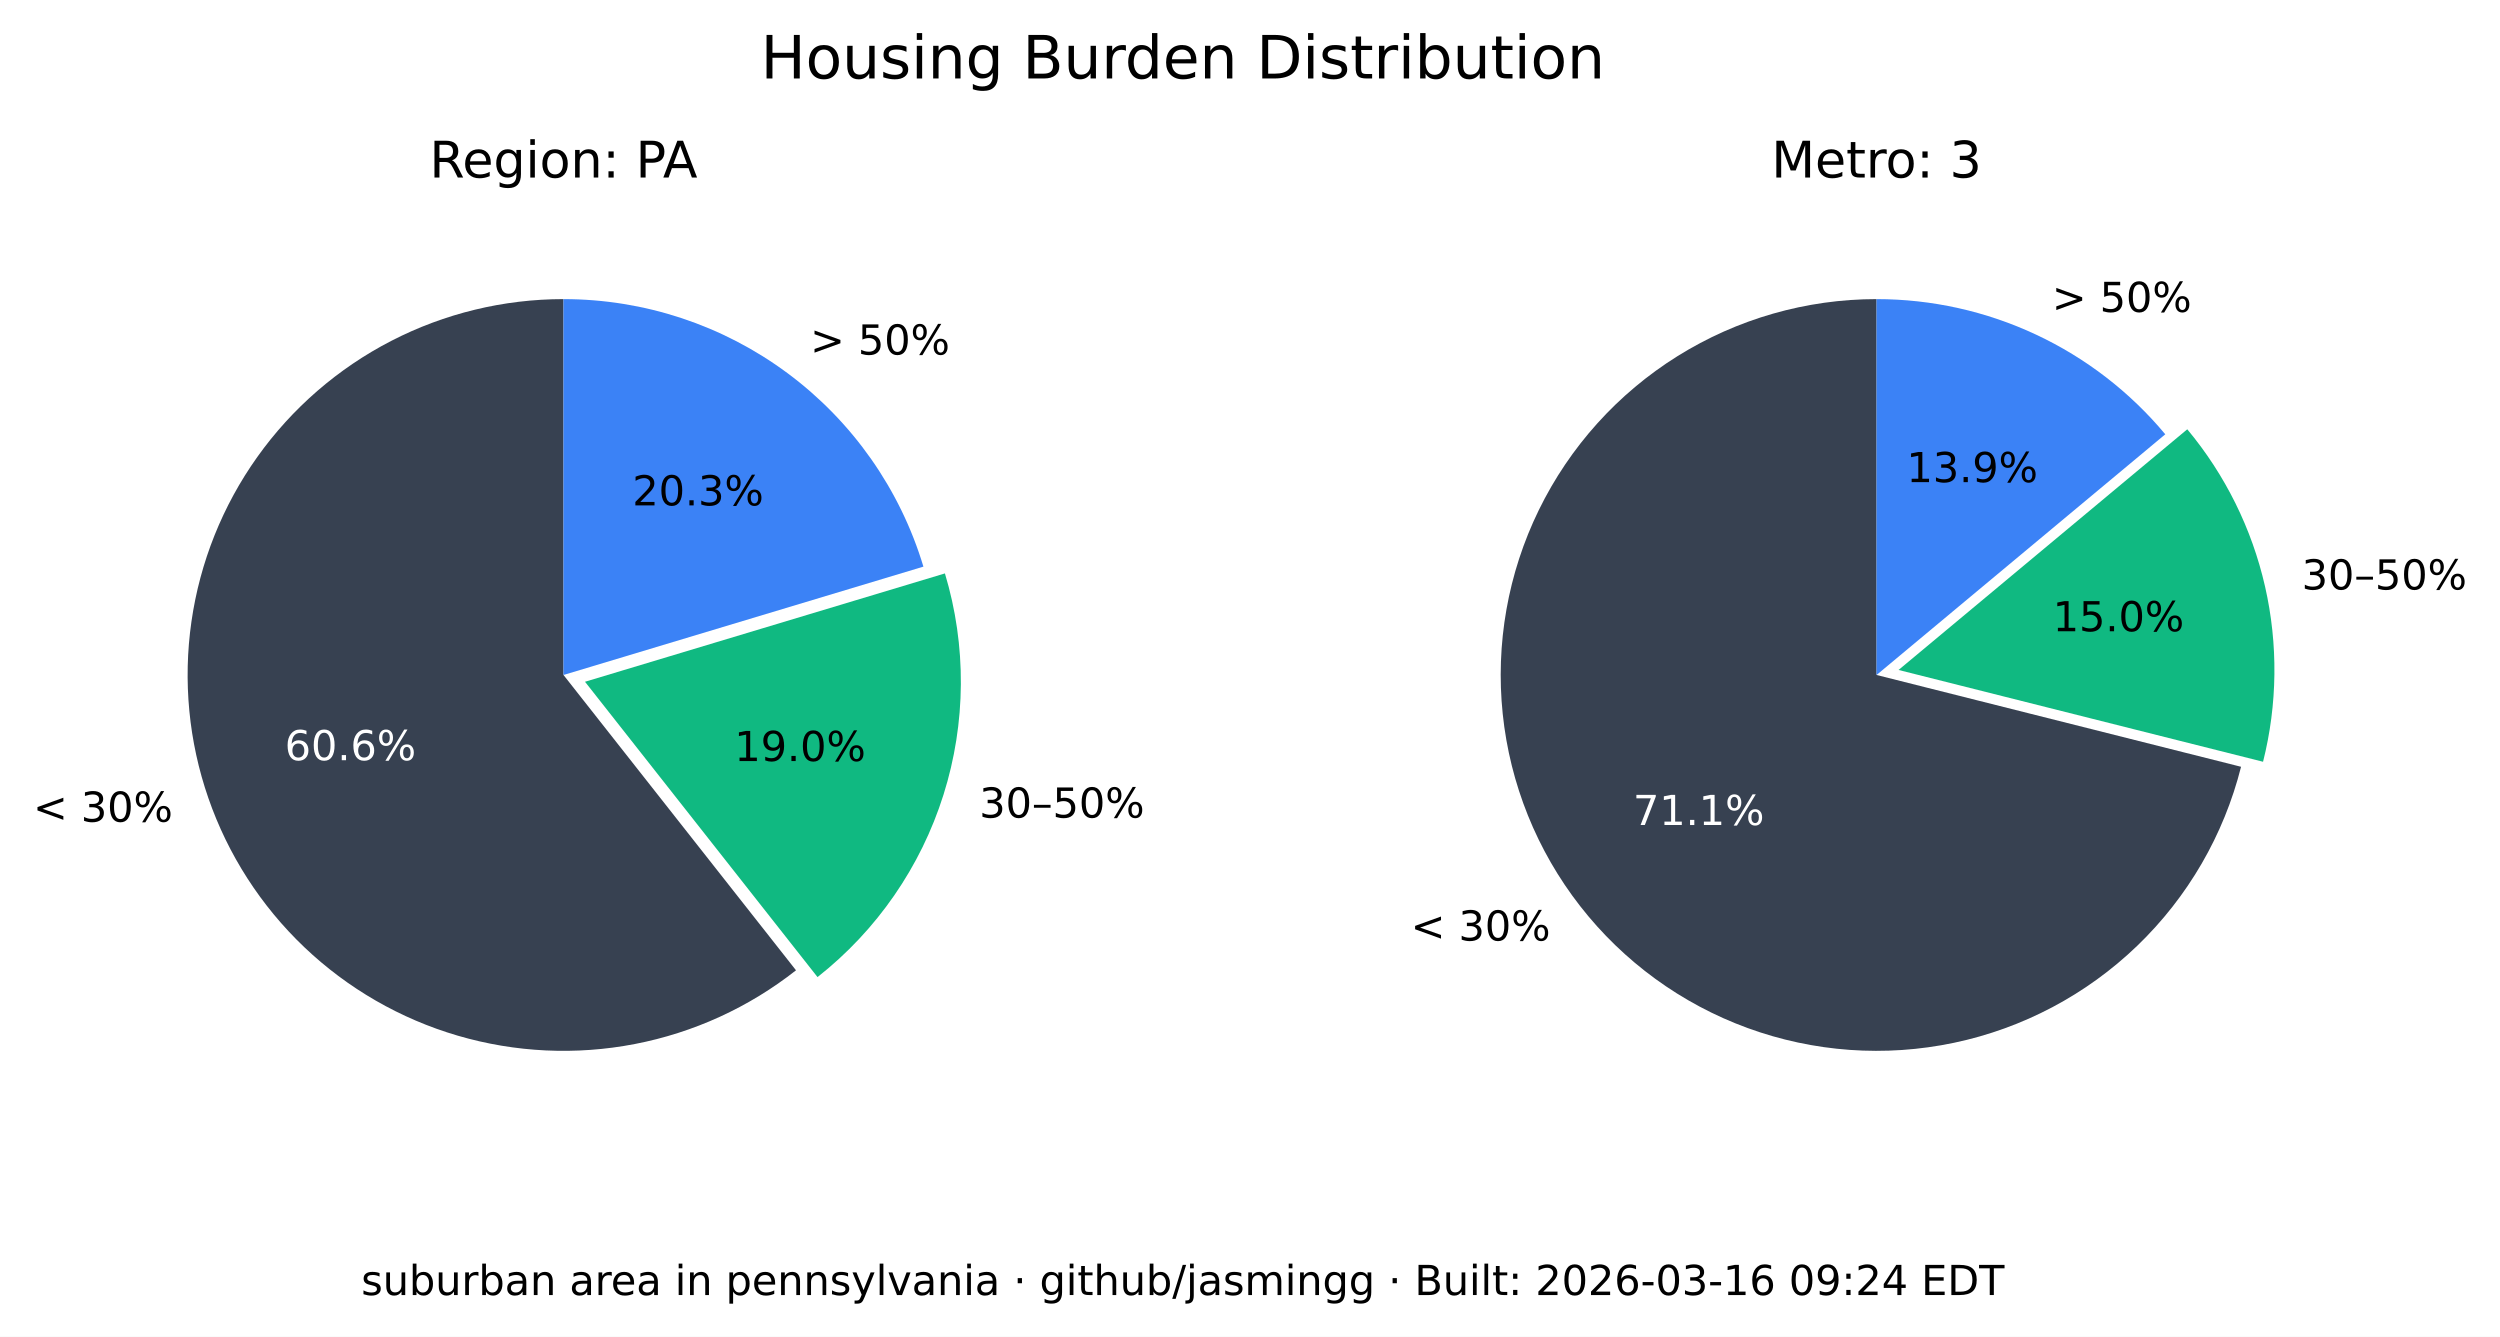
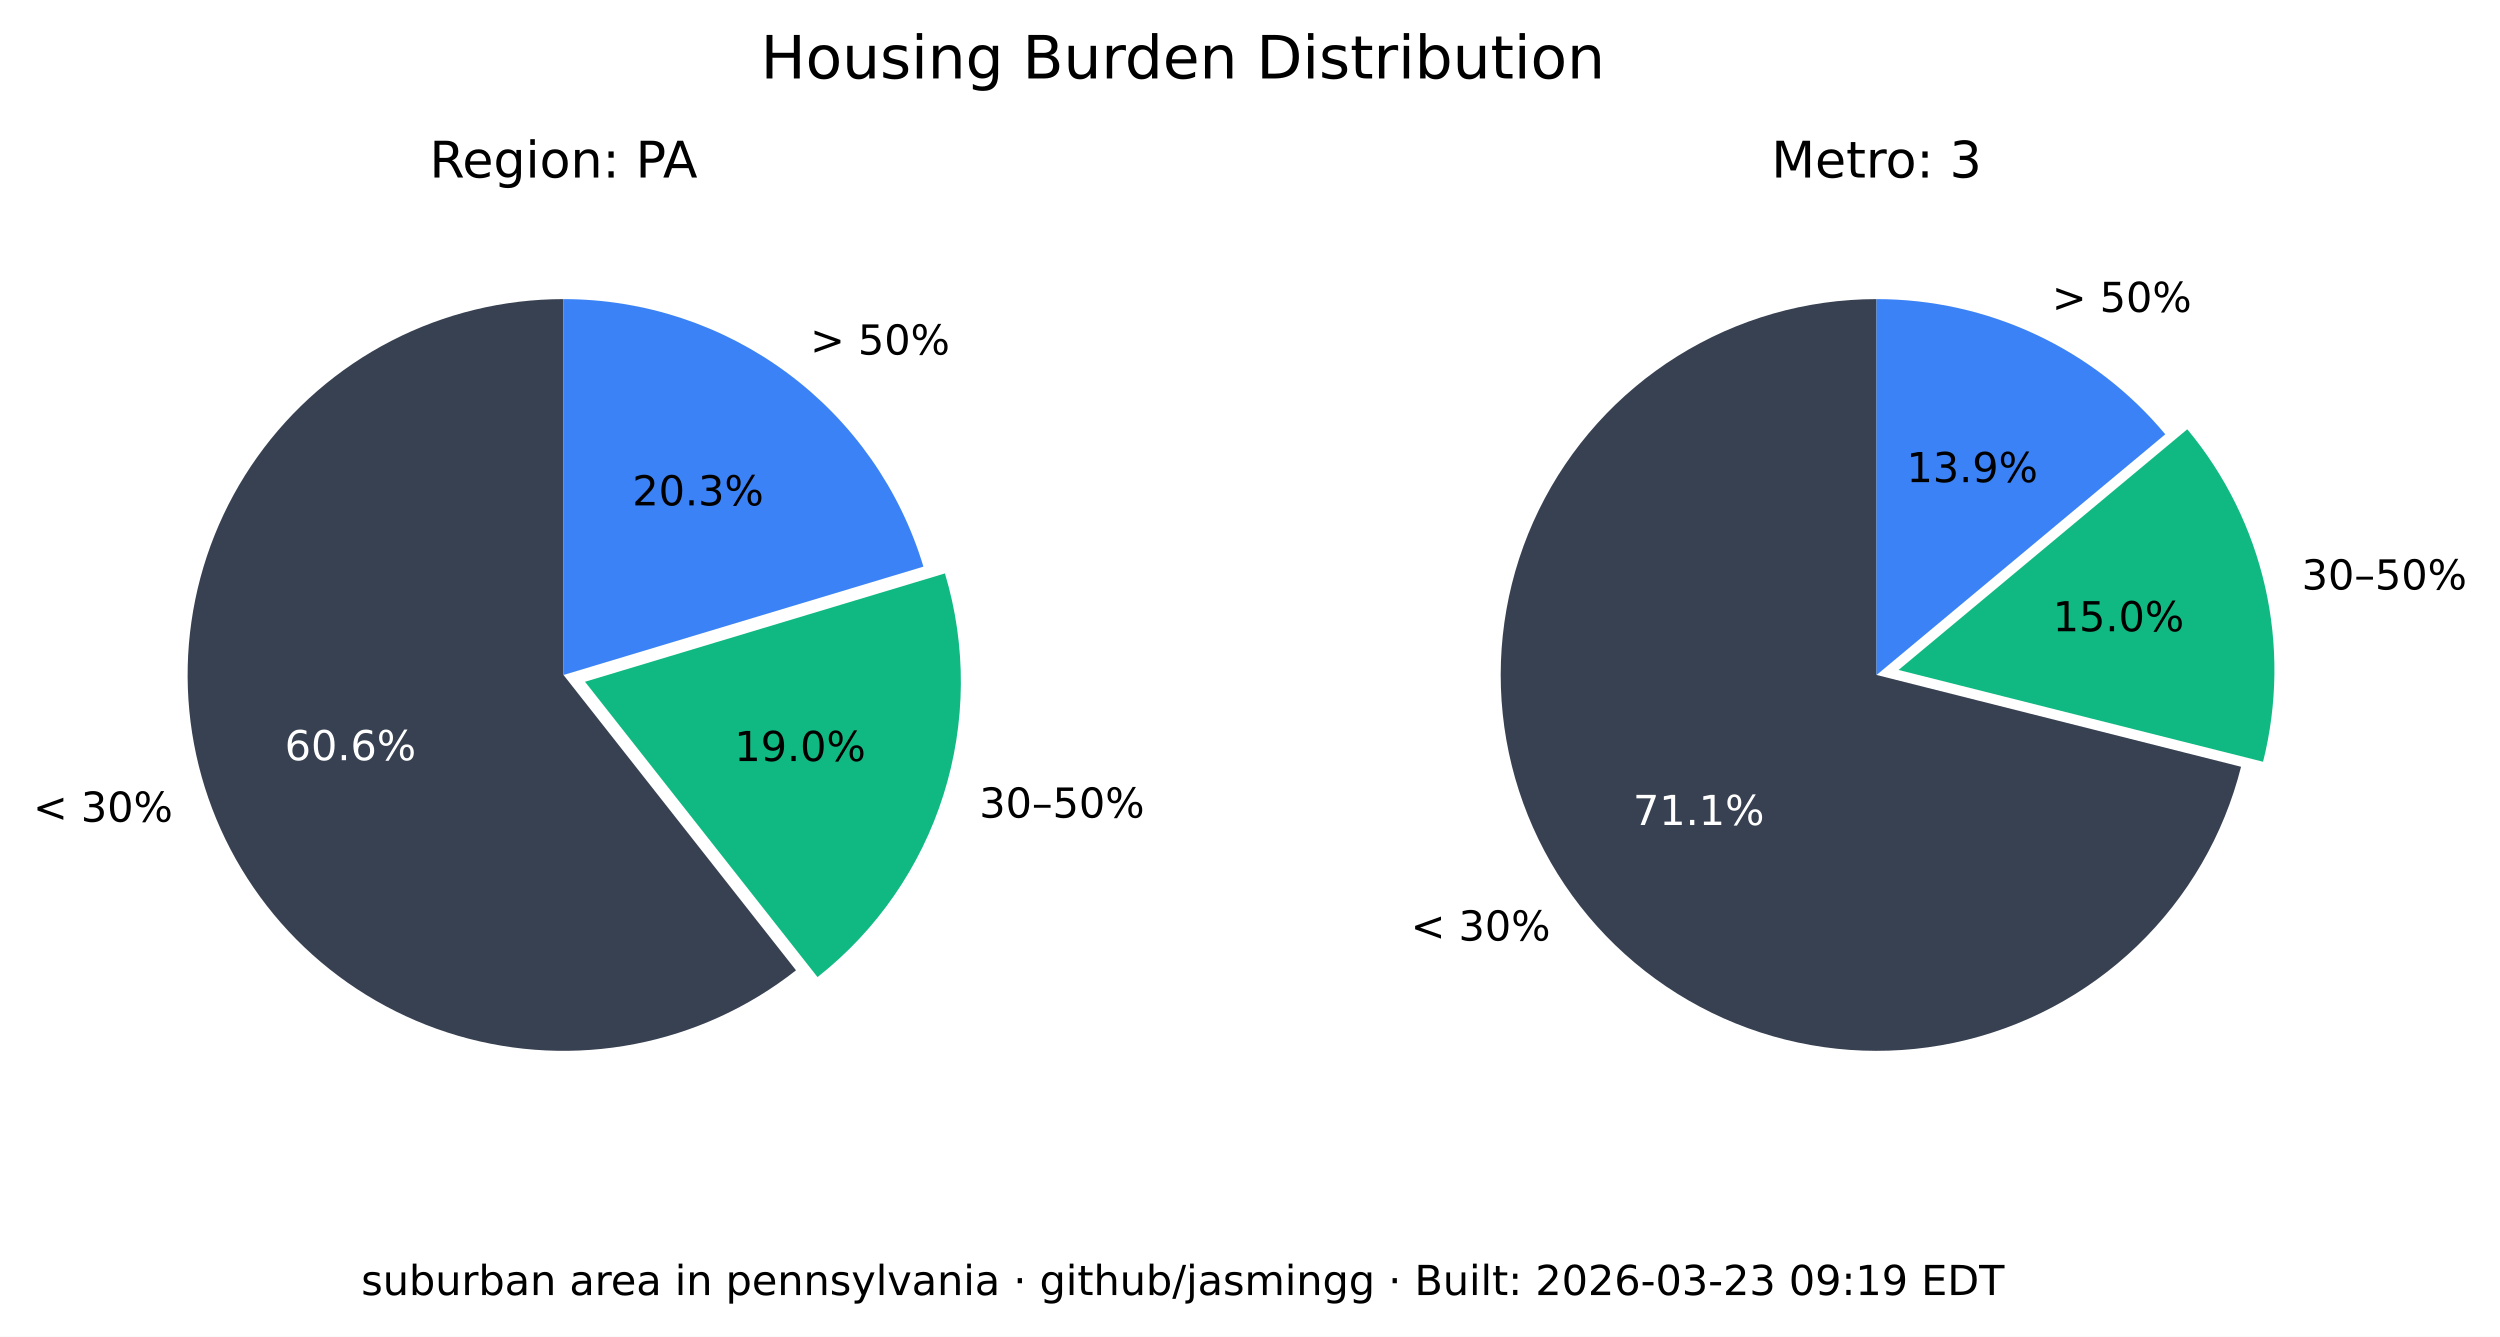
<svg xmlns="http://www.w3.org/2000/svg" xmlns:xlink="http://www.w3.org/1999/xlink" width="544.017pt" height="290.88pt" viewBox="0 0 544.017 290.88" version="1.1">
  <defs>
    <style type="text/css">*{stroke-linejoin: round; stroke-linecap: butt}</style>
  </defs>
  <g id="figure_1">
    <g id="patch_1">
      <path d="M 0 290.88  L 544.017 290.88  L 544.017 0  L 0 0  z " style="fill: #ffffff" />
    </g>
    <g id="axes_1">
      <g id="patch_2">
        <path d="M 122.62 65.088  C 109.58 65.088 96.727 68.207 85.136 74.183  C 73.546 80.159 63.551 88.822 55.988 99.445  C 48.425 110.069 43.512 122.349 41.659 135.257  C 39.805 148.165 41.066 161.331 45.335 173.653  C 49.603 185.975 56.757 197.1 66.198 206.096  C 75.639 215.091 87.096 221.7 99.61 225.369  C 112.124 229.037 125.336 229.661 138.139 227.186  C 150.943 224.712 162.971 219.211 173.217 211.144  L 122.62 146.88  z " style="fill: #374151" />
      </g>
      <g id="patch_3">
        <path d="M 177.897 212.621  C 190.804 202.459 200.356 188.64 205.3 172.974  C 210.244 157.308 210.356 140.51 205.621 124.78  L 127.3 148.357  z " style="fill: #10b981" />
      </g>
      <g id="patch_4">
        <path d="M 200.941 123.303  C 195.875 106.475 185.518 91.72 171.414 81.236  C 157.309 70.752 140.194 65.088 122.62 65.088  L 122.62 146.88  z " style="fill: #3b82f6" />
      </g>
      <g id="matplotlib.axis_1" />
      <g id="matplotlib.axis_2" />
      <g id="text_1">
        <g transform="translate(7.2 178.8141) scale(0.09 -0.09)">
          <defs>
            <path id="DejaVuSans-3c" d="M 4684 3150  L 1459 2003  L 4684 863  L 4684 294  L 678 1747  L 678 2266  L 4684 3719  L 4684 3150  z " transform="scale(0.015625)" />
            <path id="DejaVuSans-20" transform="scale(0.015625)" />
            <path id="DejaVuSans-33" d="M 2597 2516  Q 3050 2419 3304 2112  Q 3559 1806 3559 1356  Q 3559 666 3084 287  Q 2609 -91 1734 -91  Q 1441 -91 1130 -33  Q 819 25 488 141  L 488 750  Q 750 597 1062 519  Q 1375 441 1716 441  Q 2309 441 2620 675  Q 2931 909 2931 1356  Q 2931 1769 2642 2001  Q 2353 2234 1838 2234  L 1294 2234  L 1294 2753  L 1863 2753  Q 2328 2753 2575 2939  Q 2822 3125 2822 3475  Q 2822 3834 2567 4026  Q 2313 4219 1838 4219  Q 1578 4219 1281 4162  Q 984 4106 628 3988  L 628 4550  Q 988 4650 1302 4700  Q 1616 4750 1894 4750  Q 2613 4750 3031 4423  Q 3450 4097 3450 3541  Q 3450 3153 3228 2886  Q 3006 2619 2597 2516  z " transform="scale(0.015625)" />
            <path id="DejaVuSans-30" d="M 2034 4250  Q 1547 4250 1301 3770  Q 1056 3291 1056 2328  Q 1056 1369 1301 889  Q 1547 409 2034 409  Q 2525 409 2770 889  Q 3016 1369 3016 2328  Q 3016 3291 2770 3770  Q 2525 4250 2034 4250  z M 2034 4750  Q 2819 4750 3233 4129  Q 3647 3509 3647 2328  Q 3647 1150 3233 529  Q 2819 -91 2034 -91  Q 1250 -91 836 529  Q 422 1150 422 2328  Q 422 3509 836 4129  Q 1250 4750 2034 4750  z " transform="scale(0.015625)" />
            <path id="DejaVuSans-25" d="M 4653 2053  Q 4381 2053 4226 1822  Q 4072 1591 4072 1178  Q 4072 772 4226 539  Q 4381 306 4653 306  Q 4919 306 5073 539  Q 5228 772 5228 1178  Q 5228 1588 5073 1820  Q 4919 2053 4653 2053  z M 4653 2450  Q 5147 2450 5437 2106  Q 5728 1763 5728 1178  Q 5728 594 5436 251  Q 5144 -91 4653 -91  Q 4153 -91 3862 251  Q 3572 594 3572 1178  Q 3572 1766 3864 2108  Q 4156 2450 4653 2450  z M 1428 4353  Q 1159 4353 1004 4120  Q 850 3888 850 3481  Q 850 3069 1003 2837  Q 1156 2606 1428 2606  Q 1700 2606 1854 2837  Q 2009 3069 2009 3481  Q 2009 3884 1853 4118  Q 1697 4353 1428 4353  z M 4250 4750  L 4750 4750  L 1831 -91  L 1331 -91  L 4250 4750  z M 1428 4750  Q 1922 4750 2215 4408  Q 2509 4066 2509 3481  Q 2509 2891 2217 2550  Q 1925 2209 1428 2209  Q 931 2209 642 2551  Q 353 2894 353 3481  Q 353 4063 643 4406  Q 934 4750 1428 4750  z " transform="scale(0.015625)" />
          </defs>
          <use xlink:href="#DejaVuSans-3c" />
          <use xlink:href="#DejaVuSans-20" x="83.789" />
          <use xlink:href="#DejaVuSans-33" x="115.576" />
          <use xlink:href="#DejaVuSans-30" x="179.199" />
          <use xlink:href="#DejaVuSans-25" x="242.822" />
        </g>
      </g>
      <g id="text_2">
        <g style="fill: #ffffff" transform="translate(61.95368 165.4275) scale(0.09 -0.09)">
          <defs>
            <path id="DejaVuSans-36" d="M 2113 2584  Q 1688 2584 1439 2293  Q 1191 2003 1191 1497  Q 1191 994 1439 701  Q 1688 409 2113 409  Q 2538 409 2786 701  Q 3034 994 3034 1497  Q 3034 2003 2786 2293  Q 2538 2584 2113 2584  z M 3366 4563  L 3366 3988  Q 3128 4100 2886 4159  Q 2644 4219 2406 4219  Q 1781 4219 1451 3797  Q 1122 3375 1075 2522  Q 1259 2794 1537 2939  Q 1816 3084 2150 3084  Q 2853 3084 3261 2657  Q 3669 2231 3669 1497  Q 3669 778 3244 343  Q 2819 -91 2113 -91  Q 1303 -91 875 529  Q 447 1150 447 2328  Q 447 3434 972 4092  Q 1497 4750 2381 4750  Q 2619 4750 2861 4703  Q 3103 4656 3366 4563  z " transform="scale(0.015625)" />
            <path id="DejaVuSans-2e" d="M 684 794  L 1344 794  L 1344 0  L 684 0  L 684 794  z " transform="scale(0.015625)" />
          </defs>
          <use xlink:href="#DejaVuSans-36" />
          <use xlink:href="#DejaVuSans-30" x="63.623" />
          <use xlink:href="#DejaVuSans-2e" x="127.246" />
          <use xlink:href="#DejaVuSans-36" x="159.033" />
          <use xlink:href="#DejaVuSans-25" x="222.656" />
        </g>
      </g>
      <g id="text_3">
        <g transform="translate(213.0999 177.9196) scale(0.09 -0.09)">
          <defs>
            <path id="DejaVuSans-2013" d="M 313 1978  L 2888 1978  L 2888 1528  L 313 1528  L 313 1978  z " transform="scale(0.015625)" />
            <path id="DejaVuSans-35" d="M 691 4666  L 3169 4666  L 3169 4134  L 1269 4134  L 1269 2991  Q 1406 3038 1543 3061  Q 1681 3084 1819 3084  Q 2600 3084 3056 2656  Q 3513 2228 3513 1497  Q 3513 744 3044 326  Q 2575 -91 1722 -91  Q 1428 -91 1123 -41  Q 819 9 494 109  L 494 744  Q 775 591 1075 516  Q 1375 441 1709 441  Q 2250 441 2565 725  Q 2881 1009 2881 1497  Q 2881 1984 2565 2268  Q 2250 2553 1709 2553  Q 1456 2553 1204 2497  Q 953 2441 691 2322  L 691 4666  z " transform="scale(0.015625)" />
          </defs>
          <use xlink:href="#DejaVuSans-33" />
          <use xlink:href="#DejaVuSans-30" x="63.623" />
          <use xlink:href="#DejaVuSans-2013" x="127.246" />
          <use xlink:href="#DejaVuSans-35" x="177.246" />
          <use xlink:href="#DejaVuSans-30" x="240.869" />
          <use xlink:href="#DejaVuSans-25" x="304.492" />
        </g>
      </g>
      <g id="text_4">
        <g transform="translate(159.8049 165.6109) scale(0.09 -0.09)">
          <defs>
            <path id="DejaVuSans-31" d="M 794 531  L 1825 531  L 1825 4091  L 703 3866  L 703 4441  L 1819 4666  L 2450 4666  L 2450 531  L 3481 531  L 3481 0  L 794 0  L 794 531  z " transform="scale(0.015625)" />
            <path id="DejaVuSans-39" d="M 703 97  L 703 672  Q 941 559 1184 500  Q 1428 441 1663 441  Q 2288 441 2617 861  Q 2947 1281 2994 2138  Q 2813 1869 2534 1725  Q 2256 1581 1919 1581  Q 1219 1581 811 2004  Q 403 2428 403 3163  Q 403 3881 828 4315  Q 1253 4750 1959 4750  Q 2769 4750 3195 4129  Q 3622 3509 3622 2328  Q 3622 1225 3098 567  Q 2575 -91 1691 -91  Q 1453 -91 1209 -44  Q 966 3 703 97  z M 1959 2075  Q 2384 2075 2632 2365  Q 2881 2656 2881 3163  Q 2881 3666 2632 3958  Q 2384 4250 1959 4250  Q 1534 4250 1286 3958  Q 1038 3666 1038 3163  Q 1038 2656 1286 2365  Q 1534 2075 1959 2075  z " transform="scale(0.015625)" />
          </defs>
          <use xlink:href="#DejaVuSans-31" />
          <use xlink:href="#DejaVuSans-39" x="63.623" />
          <use xlink:href="#DejaVuSans-2e" x="127.246" />
          <use xlink:href="#DejaVuSans-30" x="159.033" />
          <use xlink:href="#DejaVuSans-25" x="222.656" />
        </g>
      </g>
      <g id="text_5">
        <g transform="translate(176.2929 77.15477) scale(0.09 -0.09)">
          <defs>
            <path id="DejaVuSans-3e" d="M 678 3150  L 678 3719  L 4684 2266  L 4684 1747  L 678 294  L 678 863  L 3897 2003  L 678 3150  z " transform="scale(0.015625)" />
          </defs>
          <use xlink:href="#DejaVuSans-3e" />
          <use xlink:href="#DejaVuSans-20" x="83.789" />
          <use xlink:href="#DejaVuSans-35" x="115.576" />
          <use xlink:href="#DejaVuSans-30" x="179.199" />
          <use xlink:href="#DejaVuSans-25" x="242.822" />
        </g>
      </g>
      <g id="text_6">
        <g transform="translate(137.6011 109.9769) scale(0.09 -0.09)">
          <defs>
            <path id="DejaVuSans-32" d="M 1228 531  L 3431 531  L 3431 0  L 469 0  L 469 531  Q 828 903 1448 1529  Q 2069 2156 2228 2338  Q 2531 2678 2651 2914  Q 2772 3150 2772 3378  Q 2772 3750 2511 3984  Q 2250 4219 1831 4219  Q 1534 4219 1204 4116  Q 875 4013 500 3803  L 500 4441  Q 881 4594 1212 4672  Q 1544 4750 1819 4750  Q 2544 4750 2975 4387  Q 3406 4025 3406 3419  Q 3406 3131 3298 2873  Q 3191 2616 2906 2266  Q 2828 2175 2409 1742  Q 1991 1309 1228 531  z " transform="scale(0.015625)" />
          </defs>
          <use xlink:href="#DejaVuSans-32" />
          <use xlink:href="#DejaVuSans-30" x="63.623" />
          <use xlink:href="#DejaVuSans-2e" x="127.246" />
          <use xlink:href="#DejaVuSans-33" x="159.033" />
          <use xlink:href="#DejaVuSans-25" x="222.656" />
        </g>
      </g>
      <g id="text_7">
        <g transform="translate(93.46275 38.64) scale(0.11 -0.11)">
          <defs>
            <path id="DejaVuSans-52" d="M 2841 2188  Q 3044 2119 3236 1894  Q 3428 1669 3622 1275  L 4263 0  L 3584 0  L 2988 1197  Q 2756 1666 2539 1819  Q 2322 1972 1947 1972  L 1259 1972  L 1259 0  L 628 0  L 628 4666  L 2053 4666  Q 2853 4666 3247 4331  Q 3641 3997 3641 3322  Q 3641 2881 3436 2590  Q 3231 2300 2841 2188  z M 1259 4147  L 1259 2491  L 2053 2491  Q 2509 2491 2742 2702  Q 2975 2913 2975 3322  Q 2975 3731 2742 3939  Q 2509 4147 2053 4147  L 1259 4147  z " transform="scale(0.015625)" />
            <path id="DejaVuSans-65" d="M 3597 1894  L 3597 1613  L 953 1613  Q 991 1019 1311 708  Q 1631 397 2203 397  Q 2534 397 2845 478  Q 3156 559 3463 722  L 3463 178  Q 3153 47 2828 -22  Q 2503 -91 2169 -91  Q 1331 -91 842 396  Q 353 884 353 1716  Q 353 2575 817 3079  Q 1281 3584 2069 3584  Q 2775 3584 3186 3129  Q 3597 2675 3597 1894  z M 3022 2063  Q 3016 2534 2758 2815  Q 2500 3097 2075 3097  Q 1594 3097 1305 2825  Q 1016 2553 972 2059  L 3022 2063  z " transform="scale(0.015625)" />
            <path id="DejaVuSans-67" d="M 2906 1791  Q 2906 2416 2648 2759  Q 2391 3103 1925 3103  Q 1463 3103 1205 2759  Q 947 2416 947 1791  Q 947 1169 1205 825  Q 1463 481 1925 481  Q 2391 481 2648 825  Q 2906 1169 2906 1791  z M 3481 434  Q 3481 -459 3084 -895  Q 2688 -1331 1869 -1331  Q 1566 -1331 1297 -1286  Q 1028 -1241 775 -1147  L 775 -588  Q 1028 -725 1275 -790  Q 1522 -856 1778 -856  Q 2344 -856 2625 -561  Q 2906 -266 2906 331  L 2906 616  Q 2728 306 2450 153  Q 2172 0 1784 0  Q 1141 0 747 490  Q 353 981 353 1791  Q 353 2603 747 3093  Q 1141 3584 1784 3584  Q 2172 3584 2450 3431  Q 2728 3278 2906 2969  L 2906 3500  L 3481 3500  L 3481 434  z " transform="scale(0.015625)" />
            <path id="DejaVuSans-69" d="M 603 3500  L 1178 3500  L 1178 0  L 603 0  L 603 3500  z M 603 4863  L 1178 4863  L 1178 4134  L 603 4134  L 603 4863  z " transform="scale(0.015625)" />
            <path id="DejaVuSans-6f" d="M 1959 3097  Q 1497 3097 1228 2736  Q 959 2375 959 1747  Q 959 1119 1226 758  Q 1494 397 1959 397  Q 2419 397 2687 759  Q 2956 1122 2956 1747  Q 2956 2369 2687 2733  Q 2419 3097 1959 3097  z M 1959 3584  Q 2709 3584 3137 3096  Q 3566 2609 3566 1747  Q 3566 888 3137 398  Q 2709 -91 1959 -91  Q 1206 -91 779 398  Q 353 888 353 1747  Q 353 2609 779 3096  Q 1206 3584 1959 3584  z " transform="scale(0.015625)" />
            <path id="DejaVuSans-6e" d="M 3513 2113  L 3513 0  L 2938 0  L 2938 2094  Q 2938 2591 2744 2837  Q 2550 3084 2163 3084  Q 1697 3084 1428 2787  Q 1159 2491 1159 1978  L 1159 0  L 581 0  L 581 3500  L 1159 3500  L 1159 2956  Q 1366 3272 1645 3428  Q 1925 3584 2291 3584  Q 2894 3584 3203 3211  Q 3513 2838 3513 2113  z " transform="scale(0.015625)" />
            <path id="DejaVuSans-3a" d="M 750 794  L 1409 794  L 1409 0  L 750 0  L 750 794  z M 750 3309  L 1409 3309  L 1409 2516  L 750 2516  L 750 3309  z " transform="scale(0.015625)" />
            <path id="DejaVuSans-50" d="M 1259 4147  L 1259 2394  L 2053 2394  Q 2494 2394 2734 2622  Q 2975 2850 2975 3272  Q 2975 3691 2734 3919  Q 2494 4147 2053 4147  L 1259 4147  z M 628 4666  L 2053 4666  Q 2838 4666 3239 4311  Q 3641 3956 3641 3272  Q 3641 2581 3239 2228  Q 2838 1875 2053 1875  L 1259 1875  L 1259 0  L 628 0  L 628 4666  z " transform="scale(0.015625)" />
            <path id="DejaVuSans-41" d="M 2188 4044  L 1331 1722  L 3047 1722  L 2188 4044  z M 1831 4666  L 2547 4666  L 4325 0  L 3669 0  L 3244 1197  L 1141 1197  L 716 0  L 50 0  L 1831 4666  z " transform="scale(0.015625)" />
          </defs>
          <use xlink:href="#DejaVuSans-52" />
          <use xlink:href="#DejaVuSans-65" x="64.982" />
          <use xlink:href="#DejaVuSans-67" x="126.506" />
          <use xlink:href="#DejaVuSans-69" x="189.982" />
          <use xlink:href="#DejaVuSans-6f" x="217.766" />
          <use xlink:href="#DejaVuSans-6e" x="278.947" />
          <use xlink:href="#DejaVuSans-3a" x="342.326" />
          <use xlink:href="#DejaVuSans-20" x="376.018" />
          <use xlink:href="#DejaVuSans-50" x="407.805" />
          <use xlink:href="#DejaVuSans-41" x="461.732" />
        </g>
      </g>
    </g>
    <g id="axes_2">
      <g id="patch_5">
        <path d="M 408.355 65.088  C 393.038 65.088 378.024 69.391 365.032 77.504  C 352.04 85.617 341.585 97.218 334.862 110.981  C 328.139 124.744 325.416 140.123 327.003 155.357  C 328.591 170.592 334.426 185.078 343.842 197.16  C 353.258 209.241 365.881 218.438 380.266 223.698  C 394.652 228.958 410.23 230.073 425.218 226.915  C 440.206 223.757 454.01 216.451 465.05 205.834  C 476.09 195.217 483.929 181.709 487.67 166.856  L 408.355 146.88  z " style="fill: #374151" />
      </g>
      <g id="patch_6">
        <path d="M 492.455 165.765  C 495.604 153.26 495.752 140.185 492.886 127.612  C 490.021 115.039 484.221 103.32 475.964 93.415  L 413.14 145.789  z " style="fill: #10b981" />
      </g>
      <g id="patch_7">
        <path d="M 471.179 94.506  C 463.503 85.298 453.896 77.89 443.04 72.807  C 432.184 67.723 420.342 65.088 408.355 65.088  L 408.355 146.88  z " style="fill: #3b82f6" />
      </g>
      <g id="matplotlib.axis_3" />
      <g id="matplotlib.axis_4" />
      <g id="text_8">
        <g transform="translate(306.985 204.671) scale(0.09 -0.09)">
          <use xlink:href="#DejaVuSans-3c" />
          <use xlink:href="#DejaVuSans-20" x="83.789" />
          <use xlink:href="#DejaVuSans-33" x="115.576" />
          <use xlink:href="#DejaVuSans-30" x="179.199" />
          <use xlink:href="#DejaVuSans-25" x="242.822" />
        </g>
      </g>
      <g id="text_9">
        <g style="fill: #ffffff" transform="translate(355.3521 179.5312) scale(0.09 -0.09)">
          <defs>
            <path id="DejaVuSans-37" d="M 525 4666  L 3525 4666  L 3525 4397  L 1831 0  L 1172 0  L 2766 4134  L 525 4134  L 525 4666  z " transform="scale(0.015625)" />
          </defs>
          <use xlink:href="#DejaVuSans-37" />
          <use xlink:href="#DejaVuSans-31" x="63.623" />
          <use xlink:href="#DejaVuSans-2e" x="127.246" />
          <use xlink:href="#DejaVuSans-31" x="159.033" />
          <use xlink:href="#DejaVuSans-25" x="222.656" />
        </g>
      </g>
      <g id="text_10">
        <g transform="translate(500.8611 128.2781) scale(0.09 -0.09)">
          <use xlink:href="#DejaVuSans-33" />
          <use xlink:href="#DejaVuSans-30" x="63.623" />
          <use xlink:href="#DejaVuSans-2013" x="127.246" />
          <use xlink:href="#DejaVuSans-35" x="177.246" />
          <use xlink:href="#DejaVuSans-30" x="240.869" />
          <use xlink:href="#DejaVuSans-25" x="304.492" />
        </g>
      </g>
      <g id="text_11">
        <g transform="translate(446.6925 137.3666) scale(0.09 -0.09)">
          <use xlink:href="#DejaVuSans-31" />
          <use xlink:href="#DejaVuSans-35" x="63.623" />
          <use xlink:href="#DejaVuSans-2e" x="127.246" />
          <use xlink:href="#DejaVuSans-30" x="159.033" />
          <use xlink:href="#DejaVuSans-25" x="222.656" />
        </g>
      </g>
      <g id="text_12">
        <g transform="translate(446.5088 67.88274) scale(0.09 -0.09)">
          <use xlink:href="#DejaVuSans-3e" />
          <use xlink:href="#DejaVuSans-20" x="83.789" />
          <use xlink:href="#DejaVuSans-35" x="115.576" />
          <use xlink:href="#DejaVuSans-30" x="179.199" />
          <use xlink:href="#DejaVuSans-25" x="242.822" />
        </g>
      </g>
      <g id="text_13">
        <g transform="translate(414.8709 104.9194) scale(0.09 -0.09)">
          <use xlink:href="#DejaVuSans-31" />
          <use xlink:href="#DejaVuSans-33" x="63.623" />
          <use xlink:href="#DejaVuSans-2e" x="127.246" />
          <use xlink:href="#DejaVuSans-39" x="159.033" />
          <use xlink:href="#DejaVuSans-25" x="222.656" />
        </g>
      </g>
      <g id="text_14">
        <g transform="translate(385.4664 38.64) scale(0.11 -0.11)">
          <defs>
            <path id="DejaVuSans-4d" d="M 628 4666  L 1569 4666  L 2759 1491  L 3956 4666  L 4897 4666  L 4897 0  L 4281 0  L 4281 4097  L 3078 897  L 2444 897  L 1241 4097  L 1241 0  L 628 0  L 628 4666  z " transform="scale(0.015625)" />
            <path id="DejaVuSans-74" d="M 1172 4494  L 1172 3500  L 2356 3500  L 2356 3053  L 1172 3053  L 1172 1153  Q 1172 725 1289 603  Q 1406 481 1766 481  L 2356 481  L 2356 0  L 1766 0  Q 1100 0 847 248  Q 594 497 594 1153  L 594 3053  L 172 3053  L 172 3500  L 594 3500  L 594 4494  L 1172 4494  z " transform="scale(0.015625)" />
            <path id="DejaVuSans-72" d="M 2631 2963  Q 2534 3019 2420 3045  Q 2306 3072 2169 3072  Q 1681 3072 1420 2755  Q 1159 2438 1159 1844  L 1159 0  L 581 0  L 581 3500  L 1159 3500  L 1159 2956  Q 1341 3275 1631 3429  Q 1922 3584 2338 3584  Q 2397 3584 2469 3576  Q 2541 3569 2628 3553  L 2631 2963  z " transform="scale(0.015625)" />
          </defs>
          <use xlink:href="#DejaVuSans-4d" />
          <use xlink:href="#DejaVuSans-65" x="86.279" />
          <use xlink:href="#DejaVuSans-74" x="147.803" />
          <use xlink:href="#DejaVuSans-72" x="187.012" />
          <use xlink:href="#DejaVuSans-6f" x="225.875" />
          <use xlink:href="#DejaVuSans-3a" x="287.057" />
          <use xlink:href="#DejaVuSans-20" x="320.748" />
          <use xlink:href="#DejaVuSans-33" x="352.535" />
        </g>
      </g>
    </g>
    <g id="text_15">
      <g transform="translate(165.5316 17.07797) scale(0.13 -0.13)">
        <defs>
          <path id="DejaVuSans-48" d="M 628 4666  L 1259 4666  L 1259 2753  L 3553 2753  L 3553 4666  L 4184 4666  L 4184 0  L 3553 0  L 3553 2222  L 1259 2222  L 1259 0  L 628 0  L 628 4666  z " transform="scale(0.015625)" />
          <path id="DejaVuSans-75" d="M 544 1381  L 544 3500  L 1119 3500  L 1119 1403  Q 1119 906 1312 657  Q 1506 409 1894 409  Q 2359 409 2629 706  Q 2900 1003 2900 1516  L 2900 3500  L 3475 3500  L 3475 0  L 2900 0  L 2900 538  Q 2691 219 2414 64  Q 2138 -91 1772 -91  Q 1169 -91 856 284  Q 544 659 544 1381  z M 1991 3584  L 1991 3584  z " transform="scale(0.015625)" />
          <path id="DejaVuSans-73" d="M 2834 3397  L 2834 2853  Q 2591 2978 2328 3040  Q 2066 3103 1784 3103  Q 1356 3103 1142 2972  Q 928 2841 928 2578  Q 928 2378 1081 2264  Q 1234 2150 1697 2047  L 1894 2003  Q 2506 1872 2764 1633  Q 3022 1394 3022 966  Q 3022 478 2636 193  Q 2250 -91 1575 -91  Q 1294 -91 989 -36  Q 684 19 347 128  L 347 722  Q 666 556 975 473  Q 1284 391 1588 391  Q 1994 391 2212 530  Q 2431 669 2431 922  Q 2431 1156 2273 1281  Q 2116 1406 1581 1522  L 1381 1569  Q 847 1681 609 1914  Q 372 2147 372 2553  Q 372 3047 722 3315  Q 1072 3584 1716 3584  Q 2034 3584 2315 3537  Q 2597 3491 2834 3397  z " transform="scale(0.015625)" />
          <path id="DejaVuSans-42" d="M 1259 2228  L 1259 519  L 2272 519  Q 2781 519 3026 730  Q 3272 941 3272 1375  Q 3272 1813 3026 2020  Q 2781 2228 2272 2228  L 1259 2228  z M 1259 4147  L 1259 2741  L 2194 2741  Q 2656 2741 2882 2914  Q 3109 3088 3109 3444  Q 3109 3797 2882 3972  Q 2656 4147 2194 4147  L 1259 4147  z M 628 4666  L 2241 4666  Q 2963 4666 3353 4366  Q 3744 4066 3744 3513  Q 3744 3084 3544 2831  Q 3344 2578 2956 2516  Q 3422 2416 3680 2098  Q 3938 1781 3938 1306  Q 3938 681 3513 340  Q 3088 0 2303 0  L 628 0  L 628 4666  z " transform="scale(0.015625)" />
          <path id="DejaVuSans-64" d="M 2906 2969  L 2906 4863  L 3481 4863  L 3481 0  L 2906 0  L 2906 525  Q 2725 213 2448 61  Q 2172 -91 1784 -91  Q 1150 -91 751 415  Q 353 922 353 1747  Q 353 2572 751 3078  Q 1150 3584 1784 3584  Q 2172 3584 2448 3432  Q 2725 3281 2906 2969  z M 947 1747  Q 947 1113 1208 752  Q 1469 391 1925 391  Q 2381 391 2643 752  Q 2906 1113 2906 1747  Q 2906 2381 2643 2742  Q 2381 3103 1925 3103  Q 1469 3103 1208 2742  Q 947 2381 947 1747  z " transform="scale(0.015625)" />
          <path id="DejaVuSans-44" d="M 1259 4147  L 1259 519  L 2022 519  Q 2988 519 3436 956  Q 3884 1394 3884 2338  Q 3884 3275 3436 3711  Q 2988 4147 2022 4147  L 1259 4147  z M 628 4666  L 1925 4666  Q 3281 4666 3915 4102  Q 4550 3538 4550 2338  Q 4550 1131 3912 565  Q 3275 0 1925 0  L 628 0  L 628 4666  z " transform="scale(0.015625)" />
          <path id="DejaVuSans-62" d="M 3116 1747  Q 3116 2381 2855 2742  Q 2594 3103 2138 3103  Q 1681 3103 1420 2742  Q 1159 2381 1159 1747  Q 1159 1113 1420 752  Q 1681 391 2138 391  Q 2594 391 2855 752  Q 3116 1113 3116 1747  z M 1159 2969  Q 1341 3281 1617 3432  Q 1894 3584 2278 3584  Q 2916 3584 3314 3078  Q 3713 2572 3713 1747  Q 3713 922 3314 415  Q 2916 -91 2278 -91  Q 1894 -91 1617 61  Q 1341 213 1159 525  L 1159 0  L 581 0  L 581 4863  L 1159 4863  L 1159 2969  z " transform="scale(0.015625)" />
        </defs>
        <use xlink:href="#DejaVuSans-48" />
        <use xlink:href="#DejaVuSans-6f" x="75.195" />
        <use xlink:href="#DejaVuSans-75" x="136.377" />
        <use xlink:href="#DejaVuSans-73" x="199.756" />
        <use xlink:href="#DejaVuSans-69" x="251.855" />
        <use xlink:href="#DejaVuSans-6e" x="279.639" />
        <use xlink:href="#DejaVuSans-67" x="343.018" />
        <use xlink:href="#DejaVuSans-20" x="406.494" />
        <use xlink:href="#DejaVuSans-42" x="438.281" />
        <use xlink:href="#DejaVuSans-75" x="506.885" />
        <use xlink:href="#DejaVuSans-72" x="570.264" />
        <use xlink:href="#DejaVuSans-64" x="609.627" />
        <use xlink:href="#DejaVuSans-65" x="673.104" />
        <use xlink:href="#DejaVuSans-6e" x="734.627" />
        <use xlink:href="#DejaVuSans-20" x="798.006" />
        <use xlink:href="#DejaVuSans-44" x="829.793" />
        <use xlink:href="#DejaVuSans-69" x="906.795" />
        <use xlink:href="#DejaVuSans-73" x="934.578" />
        <use xlink:href="#DejaVuSans-74" x="986.678" />
        <use xlink:href="#DejaVuSans-72" x="1025.887" />
        <use xlink:href="#DejaVuSans-69" x="1067" />
        <use xlink:href="#DejaVuSans-62" x="1094.783" />
        <use xlink:href="#DejaVuSans-75" x="1158.26" />
        <use xlink:href="#DejaVuSans-74" x="1221.639" />
        <use xlink:href="#DejaVuSans-69" x="1260.848" />
        <use xlink:href="#DejaVuSans-6f" x="1288.631" />
        <use xlink:href="#DejaVuSans-6e" x="1349.812" />
      </g>
    </g>
    <g id="text_16">
      <g transform="translate(78.60624 281.8083) scale(0.09 -0.09)">
        <defs>
          <path id="DejaVuSans-61" d="M 2194 1759  Q 1497 1759 1228 1600  Q 959 1441 959 1056  Q 959 750 1161 570  Q 1363 391 1709 391  Q 2188 391 2477 730  Q 2766 1069 2766 1631  L 2766 1759  L 2194 1759  z M 3341 1997  L 3341 0  L 2766 0  L 2766 531  Q 2569 213 2275 61  Q 1981 -91 1556 -91  Q 1019 -91 701 211  Q 384 513 384 1019  Q 384 1609 779 1909  Q 1175 2209 1959 2209  L 2766 2209  L 2766 2266  Q 2766 2663 2505 2880  Q 2244 3097 1772 3097  Q 1472 3097 1187 3025  Q 903 2953 641 2809  L 641 3341  Q 956 3463 1253 3523  Q 1550 3584 1831 3584  Q 2591 3584 2966 3190  Q 3341 2797 3341 1997  z " transform="scale(0.015625)" />
          <path id="DejaVuSans-70" d="M 1159 525  L 1159 -1331  L 581 -1331  L 581 3500  L 1159 3500  L 1159 2969  Q 1341 3281 1617 3432  Q 1894 3584 2278 3584  Q 2916 3584 3314 3078  Q 3713 2572 3713 1747  Q 3713 922 3314 415  Q 2916 -91 2278 -91  Q 1894 -91 1617 61  Q 1341 213 1159 525  z M 3116 1747  Q 3116 2381 2855 2742  Q 2594 3103 2138 3103  Q 1681 3103 1420 2742  Q 1159 2381 1159 1747  Q 1159 1113 1420 752  Q 1681 391 2138 391  Q 2594 391 2855 752  Q 3116 1113 3116 1747  z " transform="scale(0.015625)" />
          <path id="DejaVuSans-79" d="M 2059 -325  Q 1816 -950 1584 -1140  Q 1353 -1331 966 -1331  L 506 -1331  L 506 -850  L 844 -850  Q 1081 -850 1212 -737  Q 1344 -625 1503 -206  L 1606 56  L 191 3500  L 800 3500  L 1894 763  L 2988 3500  L 3597 3500  L 2059 -325  z " transform="scale(0.015625)" />
          <path id="DejaVuSans-6c" d="M 603 4863  L 1178 4863  L 1178 0  L 603 0  L 603 4863  z " transform="scale(0.015625)" />
          <path id="DejaVuSans-76" d="M 191 3500  L 800 3500  L 1894 563  L 2988 3500  L 3597 3500  L 2284 0  L 1503 0  L 191 3500  z " transform="scale(0.015625)" />
          <path id="DejaVuSans-b7" d="M 684 2619  L 1344 2619  L 1344 1825  L 684 1825  L 684 2619  z " transform="scale(0.015625)" />
          <path id="DejaVuSans-68" d="M 3513 2113  L 3513 0  L 2938 0  L 2938 2094  Q 2938 2591 2744 2837  Q 2550 3084 2163 3084  Q 1697 3084 1428 2787  Q 1159 2491 1159 1978  L 1159 0  L 581 0  L 581 4863  L 1159 4863  L 1159 2956  Q 1366 3272 1645 3428  Q 1925 3584 2291 3584  Q 2894 3584 3203 3211  Q 3513 2838 3513 2113  z " transform="scale(0.015625)" />
          <path id="DejaVuSans-2f" d="M 1625 4666  L 2156 4666  L 531 -594  L 0 -594  L 1625 4666  z " transform="scale(0.015625)" />
          <path id="DejaVuSans-6a" d="M 603 3500  L 1178 3500  L 1178 -63  Q 1178 -731 923 -1031  Q 669 -1331 103 -1331  L -116 -1331  L -116 -844  L 38 -844  Q 366 -844 484 -692  Q 603 -541 603 -63  L 603 3500  z M 603 4863  L 1178 4863  L 1178 4134  L 603 4134  L 603 4863  z " transform="scale(0.015625)" />
          <path id="DejaVuSans-6d" d="M 3328 2828  Q 3544 3216 3844 3400  Q 4144 3584 4550 3584  Q 5097 3584 5394 3201  Q 5691 2819 5691 2113  L 5691 0  L 5113 0  L 5113 2094  Q 5113 2597 4934 2840  Q 4756 3084 4391 3084  Q 3944 3084 3684 2787  Q 3425 2491 3425 1978  L 3425 0  L 2847 0  L 2847 2094  Q 2847 2600 2669 2842  Q 2491 3084 2119 3084  Q 1678 3084 1418 2786  Q 1159 2488 1159 1978  L 1159 0  L 581 0  L 581 3500  L 1159 3500  L 1159 2956  Q 1356 3278 1631 3431  Q 1906 3584 2284 3584  Q 2666 3584 2933 3390  Q 3200 3197 3328 2828  z " transform="scale(0.015625)" />
          <path id="DejaVuSans-2d" d="M 313 2009  L 1997 2009  L 1997 1497  L 313 1497  L 313 2009  z " transform="scale(0.015625)" />
-           <path id="DejaVuSans-34" d="M 2419 4116  L 825 1625  L 2419 1625  L 2419 4116  z M 2253 4666  L 3047 4666  L 3047 1625  L 3713 1625  L 3713 1100  L 3047 1100  L 3047 0  L 2419 0  L 2419 1100  L 313 1100  L 313 1709  L 2253 4666  z " transform="scale(0.015625)" />
          <path id="DejaVuSans-45" d="M 628 4666  L 3578 4666  L 3578 4134  L 1259 4134  L 1259 2753  L 3481 2753  L 3481 2222  L 1259 2222  L 1259 531  L 3634 531  L 3634 0  L 628 0  L 628 4666  z " transform="scale(0.015625)" />
          <path id="DejaVuSans-54" d="M -19 4666  L 3928 4666  L 3928 4134  L 2272 4134  L 2272 0  L 1638 0  L 1638 4134  L -19 4134  L -19 4666  z " transform="scale(0.015625)" />
        </defs>
        <use xlink:href="#DejaVuSans-73" />
        <use xlink:href="#DejaVuSans-75" x="52.1" />
        <use xlink:href="#DejaVuSans-62" x="115.479" />
        <use xlink:href="#DejaVuSans-75" x="178.955" />
        <use xlink:href="#DejaVuSans-72" x="242.334" />
        <use xlink:href="#DejaVuSans-62" x="283.447" />
        <use xlink:href="#DejaVuSans-61" x="346.924" />
        <use xlink:href="#DejaVuSans-6e" x="408.203" />
        <use xlink:href="#DejaVuSans-20" x="471.582" />
        <use xlink:href="#DejaVuSans-61" x="503.369" />
        <use xlink:href="#DejaVuSans-72" x="564.648" />
        <use xlink:href="#DejaVuSans-65" x="603.512" />
        <use xlink:href="#DejaVuSans-61" x="665.035" />
        <use xlink:href="#DejaVuSans-20" x="726.314" />
        <use xlink:href="#DejaVuSans-69" x="758.102" />
        <use xlink:href="#DejaVuSans-6e" x="785.885" />
        <use xlink:href="#DejaVuSans-20" x="849.264" />
        <use xlink:href="#DejaVuSans-70" x="881.051" />
        <use xlink:href="#DejaVuSans-65" x="944.527" />
        <use xlink:href="#DejaVuSans-6e" x="1006.051" />
        <use xlink:href="#DejaVuSans-6e" x="1069.43" />
        <use xlink:href="#DejaVuSans-73" x="1132.809" />
        <use xlink:href="#DejaVuSans-79" x="1184.908" />
        <use xlink:href="#DejaVuSans-6c" x="1244.088" />
        <use xlink:href="#DejaVuSans-76" x="1271.871" />
        <use xlink:href="#DejaVuSans-61" x="1331.051" />
        <use xlink:href="#DejaVuSans-6e" x="1392.33" />
        <use xlink:href="#DejaVuSans-69" x="1455.709" />
        <use xlink:href="#DejaVuSans-61" x="1483.492" />
        <use xlink:href="#DejaVuSans-20" x="1544.771" />
        <use xlink:href="#DejaVuSans-b7" x="1576.559" />
        <use xlink:href="#DejaVuSans-20" x="1608.346" />
        <use xlink:href="#DejaVuSans-67" x="1640.133" />
        <use xlink:href="#DejaVuSans-69" x="1703.609" />
        <use xlink:href="#DejaVuSans-74" x="1731.393" />
        <use xlink:href="#DejaVuSans-68" x="1770.602" />
        <use xlink:href="#DejaVuSans-75" x="1833.98" />
        <use xlink:href="#DejaVuSans-62" x="1897.359" />
        <use xlink:href="#DejaVuSans-2f" x="1960.836" />
        <use xlink:href="#DejaVuSans-6a" x="1994.527" />
        <use xlink:href="#DejaVuSans-61" x="2022.311" />
        <use xlink:href="#DejaVuSans-73" x="2083.59" />
        <use xlink:href="#DejaVuSans-6d" x="2135.689" />
        <use xlink:href="#DejaVuSans-69" x="2233.102" />
        <use xlink:href="#DejaVuSans-6e" x="2260.885" />
        <use xlink:href="#DejaVuSans-67" x="2324.264" />
        <use xlink:href="#DejaVuSans-67" x="2387.74" />
        <use xlink:href="#DejaVuSans-20" x="2451.217" />
        <use xlink:href="#DejaVuSans-b7" x="2483.004" />
        <use xlink:href="#DejaVuSans-20" x="2514.791" />
        <use xlink:href="#DejaVuSans-42" x="2546.578" />
        <use xlink:href="#DejaVuSans-75" x="2615.182" />
        <use xlink:href="#DejaVuSans-69" x="2678.561" />
        <use xlink:href="#DejaVuSans-6c" x="2706.344" />
        <use xlink:href="#DejaVuSans-74" x="2734.127" />
        <use xlink:href="#DejaVuSans-3a" x="2773.336" />
        <use xlink:href="#DejaVuSans-20" x="2807.027" />
        <use xlink:href="#DejaVuSans-32" x="2838.814" />
        <use xlink:href="#DejaVuSans-30" x="2902.438" />
        <use xlink:href="#DejaVuSans-32" x="2966.061" />
        <use xlink:href="#DejaVuSans-36" x="3029.684" />
        <use xlink:href="#DejaVuSans-2d" x="3093.307" />
        <use xlink:href="#DejaVuSans-30" x="3129.391" />
        <use xlink:href="#DejaVuSans-33" x="3193.014" />
        <use xlink:href="#DejaVuSans-2d" x="3256.637" />
-         <use xlink:href="#DejaVuSans-31" x="3292.721" />
-         <use xlink:href="#DejaVuSans-36" x="3356.344" />
+         <use xlink:href="#DejaVuSans-32" x="3292.721" />
+         <use xlink:href="#DejaVuSans-33" x="3356.344" />
        <use xlink:href="#DejaVuSans-20" x="3419.967" />
        <use xlink:href="#DejaVuSans-30" x="3451.754" />
        <use xlink:href="#DejaVuSans-39" x="3515.377" />
        <use xlink:href="#DejaVuSans-3a" x="3579" />
-         <use xlink:href="#DejaVuSans-32" x="3612.691" />
-         <use xlink:href="#DejaVuSans-34" x="3676.314" />
+         <use xlink:href="#DejaVuSans-31" x="3612.691" />
+         <use xlink:href="#DejaVuSans-39" x="3676.314" />
        <use xlink:href="#DejaVuSans-20" x="3739.938" />
        <use xlink:href="#DejaVuSans-45" x="3771.725" />
        <use xlink:href="#DejaVuSans-44" x="3834.908" />
        <use xlink:href="#DejaVuSans-54" x="3911.91" />
      </g>
    </g>
  </g>
</svg>
